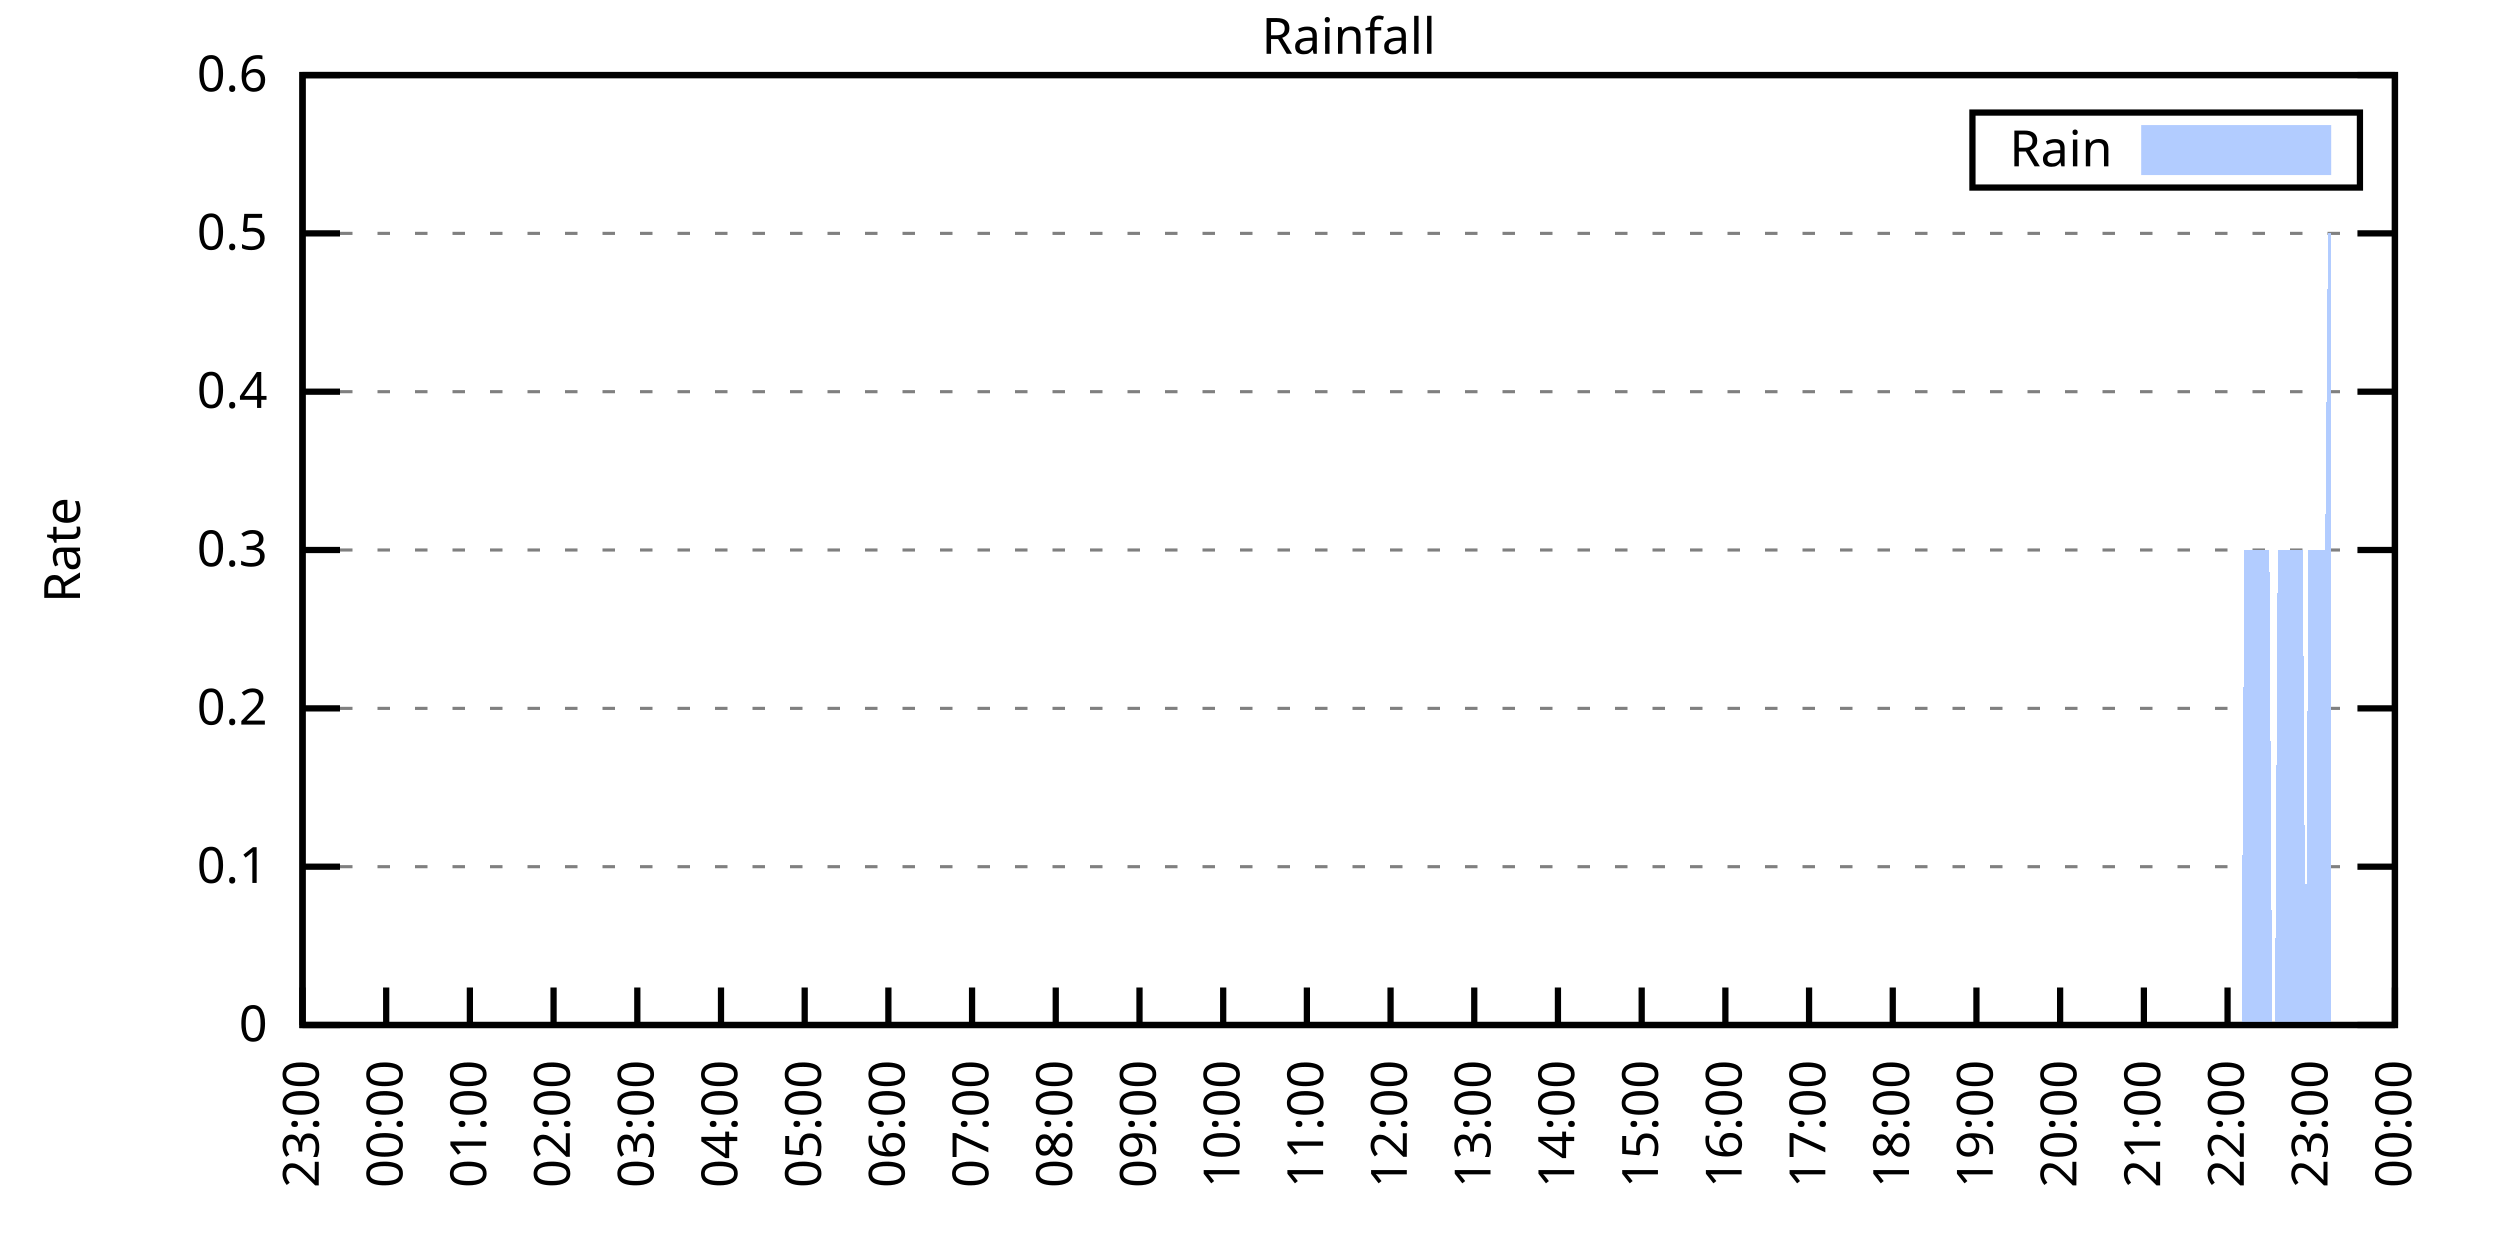
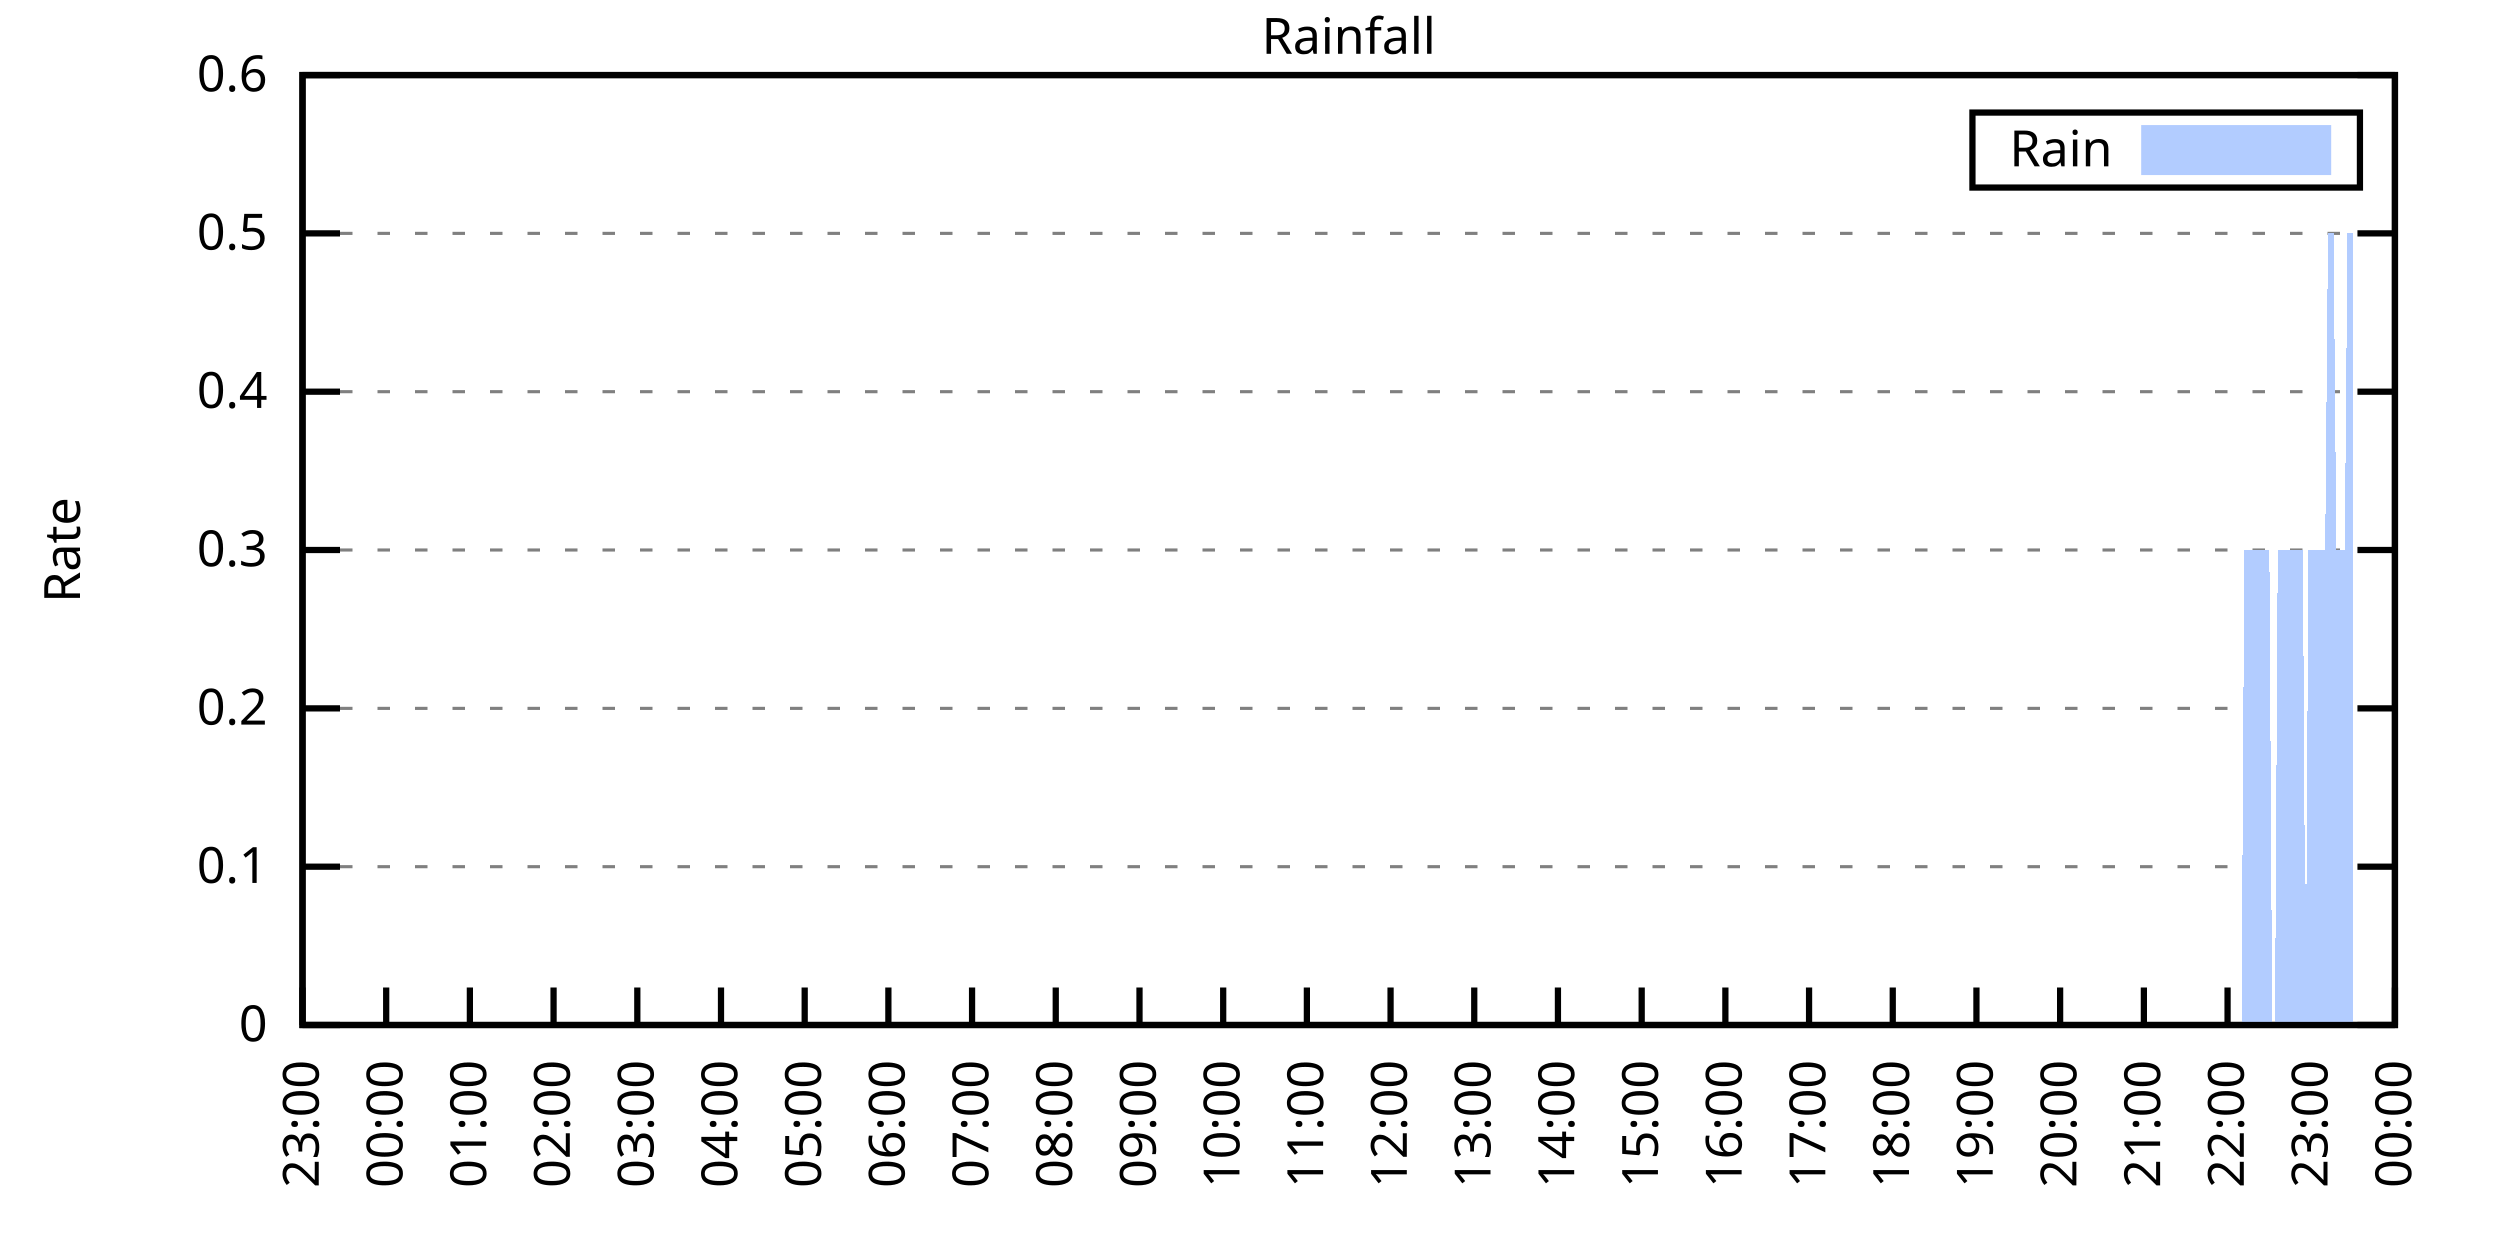
<svg xmlns="http://www.w3.org/2000/svg" xmlns:xlink="http://www.w3.org/1999/xlink" width="400" height="200" viewBox="0 0 400 200">
  <g id="gnuplot_canvas">
    <rect x="0" y="0" width="400" height="200" fill="none" />
    <defs>
      <circle id="gpDot" r="0.5" stroke-width="0.5" stroke="currentColor" />
      <path id="gpPt0" stroke-width="0.333" stroke="currentColor" d="M-1,0 h2 M0,-1 v2" />
      <path id="gpPt1" stroke-width="0.333" stroke="currentColor" d="M-1,-1 L1,1 M1,-1 L-1,1" />
      <path id="gpPt2" stroke-width="0.333" stroke="currentColor" d="M-1,0 L1,0 M0,-1 L0,1 M-1,-1 L1,1 M-1,1 L1,-1" />
      <rect id="gpPt3" stroke-width="0.333" stroke="currentColor" x="-1" y="-1" width="2" height="2" />
      <rect id="gpPt4" stroke-width="0.333" stroke="currentColor" fill="currentColor" x="-1" y="-1" width="2" height="2" />
      <circle id="gpPt5" stroke-width="0.333" stroke="currentColor" cx="0" cy="0" r="1" />
      <use xlink:href="#gpPt5" id="gpPt6" fill="currentColor" stroke="none" />
      <path id="gpPt7" stroke-width="0.333" stroke="currentColor" d="M0,-1.33 L-1.33,0.67 L1.33,0.67 z" />
      <use xlink:href="#gpPt7" id="gpPt8" fill="currentColor" stroke="none" />
      <use xlink:href="#gpPt7" id="gpPt9" stroke="currentColor" transform="rotate(180)" />
      <use xlink:href="#gpPt9" id="gpPt10" fill="currentColor" stroke="none" />
      <use xlink:href="#gpPt3" id="gpPt11" stroke="currentColor" transform="rotate(45)" />
      <use xlink:href="#gpPt11" id="gpPt12" fill="currentColor" stroke="none" />
      <path id="gpPt13" stroke-width="0.333" stroke="currentColor" d="M0,1.330 L1.265,0.411 L0.782,-1.067 L-0.782,-1.076 L-1.265,0.411 z" />
      <use xlink:href="#gpPt13" id="gpPt14" fill="currentColor" stroke="none" />
      <filter id="textbox" filterUnits="objectBoundingBox" x="0" y="0" height="1" width="1">
        <feFlood flood-color="white" flood-opacity="1" result="bgnd" />
        <feComposite in="SourceGraphic" in2="bgnd" operator="atop" />
      </filter>
      <filter id="greybox" filterUnits="objectBoundingBox" x="0" y="0" height="1" width="1">
        <feFlood flood-color="lightgrey" flood-opacity="1" result="grey" />
        <feComposite in="SourceGraphic" in2="grey" operator="atop" />
      </filter>
    </defs>
    <g fill="none" color="white" stroke="currentColor" stroke-width="1.00" stroke-linecap="butt" stroke-linejoin="miter">
</g>
    <g fill="none" color="black" stroke="currentColor" stroke-width="1.00" stroke-linecap="butt" stroke-linejoin="miter">
      <g stroke="none" shape-rendering="crispEdges">
        <polygon fill="rgb(255, 255, 255)" points="48.40,164.00 383.18,164.00 383.18,12.02 48.40,12.02 " />
      </g>
    </g>
    <g fill="none" color="black" stroke="currentColor" stroke-width="1.00" stroke-linecap="butt" stroke-linejoin="miter">
</g>
    <g fill="none" color="black" stroke="black" stroke-width="0.50" stroke-linecap="butt" stroke-linejoin="miter">
</g>
    <g fill="none" color="gray" stroke="currentColor" stroke-width="0.50" stroke-linecap="butt" stroke-linejoin="miter">
      <path stroke="gray" stroke-dasharray="2,4" class="gridline" d="M48.40,164.00 L383.19,164.00  " />
    </g>
    <g fill="none" color="gray" stroke="gray" stroke-width="1.00" stroke-linecap="butt" stroke-linejoin="miter">
</g>
    <g fill="none" color="black" stroke="currentColor" stroke-width="1.00" stroke-linecap="butt" stroke-linejoin="miter">
      <path stroke="black" d="M48.40,164.00 L54.40,164.00 M383.19,164.00 L377.19,164.00  " />
      <g transform="translate(42.80,166.60)" stroke="none" fill="black" font-family="Sans" font-size="8.00" text-anchor="end">
        <text>
          <tspan font-family="Sans"> 0</tspan>
        </text>
      </g>
    </g>
    <g fill="none" color="black" stroke="currentColor" stroke-width="1.00" stroke-linecap="butt" stroke-linejoin="miter">
</g>
    <g fill="none" color="black" stroke="black" stroke-width="0.50" stroke-linecap="butt" stroke-linejoin="miter">
</g>
    <g fill="none" color="gray" stroke="currentColor" stroke-width="0.50" stroke-linecap="butt" stroke-linejoin="miter">
      <path stroke="gray" stroke-dasharray="2,4" class="gridline" d="M48.40,138.67 L383.19,138.67  " />
    </g>
    <g fill="none" color="gray" stroke="gray" stroke-width="1.00" stroke-linecap="butt" stroke-linejoin="miter">
</g>
    <g fill="none" color="black" stroke="currentColor" stroke-width="1.00" stroke-linecap="butt" stroke-linejoin="miter">
      <path stroke="black" d="M48.40,138.67 L54.40,138.67 M383.19,138.67 L377.19,138.67  " />
      <g transform="translate(42.80,141.27)" stroke="none" fill="black" font-family="Sans" font-size="8.00" text-anchor="end">
        <text>
          <tspan font-family="Sans"> 0.1</tspan>
        </text>
      </g>
    </g>
    <g fill="none" color="black" stroke="currentColor" stroke-width="1.00" stroke-linecap="butt" stroke-linejoin="miter">
</g>
    <g fill="none" color="black" stroke="black" stroke-width="0.50" stroke-linecap="butt" stroke-linejoin="miter">
</g>
    <g fill="none" color="gray" stroke="currentColor" stroke-width="0.50" stroke-linecap="butt" stroke-linejoin="miter">
      <path stroke="gray" stroke-dasharray="2,4" class="gridline" d="M48.40,113.34 L383.19,113.34  " />
    </g>
    <g fill="none" color="gray" stroke="gray" stroke-width="1.00" stroke-linecap="butt" stroke-linejoin="miter">
</g>
    <g fill="none" color="black" stroke="currentColor" stroke-width="1.00" stroke-linecap="butt" stroke-linejoin="miter">
      <path stroke="black" d="M48.40,113.34 L54.40,113.34 M383.19,113.34 L377.19,113.34  " />
      <g transform="translate(42.80,115.94)" stroke="none" fill="black" font-family="Sans" font-size="8.00" text-anchor="end">
        <text>
          <tspan font-family="Sans"> 0.2</tspan>
        </text>
      </g>
    </g>
    <g fill="none" color="black" stroke="currentColor" stroke-width="1.00" stroke-linecap="butt" stroke-linejoin="miter">
</g>
    <g fill="none" color="black" stroke="black" stroke-width="0.50" stroke-linecap="butt" stroke-linejoin="miter">
</g>
    <g fill="none" color="gray" stroke="currentColor" stroke-width="0.50" stroke-linecap="butt" stroke-linejoin="miter">
      <path stroke="gray" stroke-dasharray="2,4" class="gridline" d="M48.40,88.00 L383.19,88.00  " />
    </g>
    <g fill="none" color="gray" stroke="gray" stroke-width="1.00" stroke-linecap="butt" stroke-linejoin="miter">
</g>
    <g fill="none" color="black" stroke="currentColor" stroke-width="1.00" stroke-linecap="butt" stroke-linejoin="miter">
      <path stroke="black" d="M48.40,88.00 L54.40,88.00 M383.19,88.00 L377.19,88.00  " />
      <g transform="translate(42.80,90.60)" stroke="none" fill="black" font-family="Sans" font-size="8.00" text-anchor="end">
        <text>
          <tspan font-family="Sans"> 0.3</tspan>
        </text>
      </g>
    </g>
    <g fill="none" color="black" stroke="currentColor" stroke-width="1.00" stroke-linecap="butt" stroke-linejoin="miter">
</g>
    <g fill="none" color="black" stroke="black" stroke-width="0.50" stroke-linecap="butt" stroke-linejoin="miter">
</g>
    <g fill="none" color="gray" stroke="currentColor" stroke-width="0.50" stroke-linecap="butt" stroke-linejoin="miter">
      <path stroke="gray" stroke-dasharray="2,4" class="gridline" d="M48.40,62.67 L383.19,62.67  " />
    </g>
    <g fill="none" color="gray" stroke="gray" stroke-width="1.00" stroke-linecap="butt" stroke-linejoin="miter">
</g>
    <g fill="none" color="black" stroke="currentColor" stroke-width="1.00" stroke-linecap="butt" stroke-linejoin="miter">
      <path stroke="black" d="M48.40,62.67 L54.40,62.67 M383.19,62.67 L377.19,62.67  " />
      <g transform="translate(42.80,65.27)" stroke="none" fill="black" font-family="Sans" font-size="8.00" text-anchor="end">
        <text>
          <tspan font-family="Sans"> 0.4</tspan>
        </text>
      </g>
    </g>
    <g fill="none" color="black" stroke="currentColor" stroke-width="1.00" stroke-linecap="butt" stroke-linejoin="miter">
</g>
    <g fill="none" color="black" stroke="black" stroke-width="0.50" stroke-linecap="butt" stroke-linejoin="miter">
</g>
    <g fill="none" color="gray" stroke="currentColor" stroke-width="0.50" stroke-linecap="butt" stroke-linejoin="miter">
      <path stroke="gray" stroke-dasharray="2,4" class="gridline" d="M48.40,37.34 L383.19,37.34  " />
    </g>
    <g fill="none" color="gray" stroke="gray" stroke-width="1.00" stroke-linecap="butt" stroke-linejoin="miter">
</g>
    <g fill="none" color="black" stroke="currentColor" stroke-width="1.00" stroke-linecap="butt" stroke-linejoin="miter">
      <path stroke="black" d="M48.40,37.34 L54.40,37.34 M383.19,37.34 L377.19,37.34  " />
      <g transform="translate(42.80,39.94)" stroke="none" fill="black" font-family="Sans" font-size="8.00" text-anchor="end">
        <text>
          <tspan font-family="Sans"> 0.5</tspan>
        </text>
      </g>
    </g>
    <g fill="none" color="black" stroke="currentColor" stroke-width="1.00" stroke-linecap="butt" stroke-linejoin="miter">
</g>
    <g fill="none" color="black" stroke="black" stroke-width="0.50" stroke-linecap="butt" stroke-linejoin="miter">
</g>
    <g fill="none" color="gray" stroke="currentColor" stroke-width="0.50" stroke-linecap="butt" stroke-linejoin="miter">
      <path stroke="gray" stroke-dasharray="2,4" class="gridline" d="M48.40,12.01 L383.19,12.01  " />
    </g>
    <g fill="none" color="gray" stroke="gray" stroke-width="1.00" stroke-linecap="butt" stroke-linejoin="miter">
</g>
    <g fill="none" color="black" stroke="currentColor" stroke-width="1.00" stroke-linecap="butt" stroke-linejoin="miter">
      <path stroke="black" d="M48.40,12.01 L54.40,12.01 M383.19,12.01 L377.19,12.01  " />
      <g transform="translate(42.80,14.61)" stroke="none" fill="black" font-family="Sans" font-size="8.00" text-anchor="end">
        <text>
          <tspan font-family="Sans"> 0.6</tspan>
        </text>
      </g>
    </g>
    <g fill="none" color="black" stroke="currentColor" stroke-width="1.00" stroke-linecap="butt" stroke-linejoin="miter">
      <path stroke="black" d="M48.40,164.00 L48.40,158.00  " />
      <g transform="translate(51.00,169.60) rotate(270.00)" stroke="none" fill="black" font-family="Sans" font-size="8.00" text-anchor="end">
        <text>
          <tspan font-family="Sans">23:00</tspan>
        </text>
      </g>
    </g>
    <g fill="none" color="black" stroke="currentColor" stroke-width="1.00" stroke-linecap="butt" stroke-linejoin="miter">
      <path stroke="black" d="M61.79,164.00 L61.79,158.00  " />
      <g transform="translate(64.39,169.60) rotate(270.00)" stroke="none" fill="black" font-family="Sans" font-size="8.00" text-anchor="end">
        <text>
          <tspan font-family="Sans">00:00</tspan>
        </text>
      </g>
    </g>
    <g fill="none" color="black" stroke="currentColor" stroke-width="1.00" stroke-linecap="butt" stroke-linejoin="miter">
      <path stroke="black" d="M75.18,164.00 L75.18,158.00  " />
      <g transform="translate(77.78,169.60) rotate(270.00)" stroke="none" fill="black" font-family="Sans" font-size="8.00" text-anchor="end">
        <text>
          <tspan font-family="Sans">01:00</tspan>
        </text>
      </g>
    </g>
    <g fill="none" color="black" stroke="currentColor" stroke-width="1.00" stroke-linecap="butt" stroke-linejoin="miter">
      <path stroke="black" d="M88.57,164.00 L88.57,158.00  " />
      <g transform="translate(91.17,169.60) rotate(270.00)" stroke="none" fill="black" font-family="Sans" font-size="8.00" text-anchor="end">
        <text>
          <tspan font-family="Sans">02:00</tspan>
        </text>
      </g>
    </g>
    <g fill="none" color="black" stroke="currentColor" stroke-width="1.00" stroke-linecap="butt" stroke-linejoin="miter">
      <path stroke="black" d="M101.97,164.00 L101.97,158.00  " />
      <g transform="translate(104.57,169.60) rotate(270.00)" stroke="none" fill="black" font-family="Sans" font-size="8.00" text-anchor="end">
        <text>
          <tspan font-family="Sans">03:00</tspan>
        </text>
      </g>
    </g>
    <g fill="none" color="black" stroke="currentColor" stroke-width="1.00" stroke-linecap="butt" stroke-linejoin="miter">
      <path stroke="black" d="M115.36,164.00 L115.36,158.00  " />
      <g transform="translate(117.96,169.60) rotate(270.00)" stroke="none" fill="black" font-family="Sans" font-size="8.00" text-anchor="end">
        <text>
          <tspan font-family="Sans">04:00</tspan>
        </text>
      </g>
    </g>
    <g fill="none" color="black" stroke="currentColor" stroke-width="1.00" stroke-linecap="butt" stroke-linejoin="miter">
      <path stroke="black" d="M128.75,164.00 L128.75,158.00  " />
      <g transform="translate(131.35,169.60) rotate(270.00)" stroke="none" fill="black" font-family="Sans" font-size="8.00" text-anchor="end">
        <text>
          <tspan font-family="Sans">05:00</tspan>
        </text>
      </g>
    </g>
    <g fill="none" color="black" stroke="currentColor" stroke-width="1.00" stroke-linecap="butt" stroke-linejoin="miter">
      <path stroke="black" d="M142.14,164.00 L142.14,158.00  " />
      <g transform="translate(144.74,169.60) rotate(270.00)" stroke="none" fill="black" font-family="Sans" font-size="8.00" text-anchor="end">
        <text>
          <tspan font-family="Sans">06:00</tspan>
        </text>
      </g>
    </g>
    <g fill="none" color="black" stroke="currentColor" stroke-width="1.00" stroke-linecap="butt" stroke-linejoin="miter">
      <path stroke="black" d="M155.53,164.00 L155.53,158.00  " />
      <g transform="translate(158.13,169.60) rotate(270.00)" stroke="none" fill="black" font-family="Sans" font-size="8.00" text-anchor="end">
        <text>
          <tspan font-family="Sans">07:00</tspan>
        </text>
      </g>
    </g>
    <g fill="none" color="black" stroke="currentColor" stroke-width="1.00" stroke-linecap="butt" stroke-linejoin="miter">
      <path stroke="black" d="M168.92,164.00 L168.92,158.00  " />
      <g transform="translate(171.52,169.60) rotate(270.00)" stroke="none" fill="black" font-family="Sans" font-size="8.00" text-anchor="end">
        <text>
          <tspan font-family="Sans">08:00</tspan>
        </text>
      </g>
    </g>
    <g fill="none" color="black" stroke="currentColor" stroke-width="1.00" stroke-linecap="butt" stroke-linejoin="miter">
      <path stroke="black" d="M182.32,164.00 L182.32,158.00  " />
      <g transform="translate(184.92,169.60) rotate(270.00)" stroke="none" fill="black" font-family="Sans" font-size="8.00" text-anchor="end">
        <text>
          <tspan font-family="Sans">09:00</tspan>
        </text>
      </g>
    </g>
    <g fill="none" color="black" stroke="currentColor" stroke-width="1.00" stroke-linecap="butt" stroke-linejoin="miter">
      <path stroke="black" d="M195.71,164.00 L195.71,158.00  " />
      <g transform="translate(198.31,169.60) rotate(270.00)" stroke="none" fill="black" font-family="Sans" font-size="8.00" text-anchor="end">
        <text>
          <tspan font-family="Sans">10:00</tspan>
        </text>
      </g>
    </g>
    <g fill="none" color="black" stroke="currentColor" stroke-width="1.00" stroke-linecap="butt" stroke-linejoin="miter">
      <path stroke="black" d="M209.10,164.00 L209.10,158.00  " />
      <g transform="translate(211.70,169.60) rotate(270.00)" stroke="none" fill="black" font-family="Sans" font-size="8.00" text-anchor="end">
        <text>
          <tspan font-family="Sans">11:00</tspan>
        </text>
      </g>
    </g>
    <g fill="none" color="black" stroke="currentColor" stroke-width="1.00" stroke-linecap="butt" stroke-linejoin="miter">
      <path stroke="black" d="M222.49,164.00 L222.49,158.00  " />
      <g transform="translate(225.09,169.60) rotate(270.00)" stroke="none" fill="black" font-family="Sans" font-size="8.00" text-anchor="end">
        <text>
          <tspan font-family="Sans">12:00</tspan>
        </text>
      </g>
    </g>
    <g fill="none" color="black" stroke="currentColor" stroke-width="1.00" stroke-linecap="butt" stroke-linejoin="miter">
      <path stroke="black" d="M235.88,164.00 L235.88,158.00  " />
      <g transform="translate(238.48,169.60) rotate(270.00)" stroke="none" fill="black" font-family="Sans" font-size="8.00" text-anchor="end">
        <text>
          <tspan font-family="Sans">13:00</tspan>
        </text>
      </g>
    </g>
    <g fill="none" color="black" stroke="currentColor" stroke-width="1.00" stroke-linecap="butt" stroke-linejoin="miter">
      <path stroke="black" d="M249.27,164.00 L249.27,158.00  " />
      <g transform="translate(251.87,169.60) rotate(270.00)" stroke="none" fill="black" font-family="Sans" font-size="8.00" text-anchor="end">
        <text>
          <tspan font-family="Sans">14:00</tspan>
        </text>
      </g>
    </g>
    <g fill="none" color="black" stroke="currentColor" stroke-width="1.00" stroke-linecap="butt" stroke-linejoin="miter">
      <path stroke="black" d="M262.67,164.00 L262.67,158.00  " />
      <g transform="translate(265.27,169.60) rotate(270.00)" stroke="none" fill="black" font-family="Sans" font-size="8.00" text-anchor="end">
        <text>
          <tspan font-family="Sans">15:00</tspan>
        </text>
      </g>
    </g>
    <g fill="none" color="black" stroke="currentColor" stroke-width="1.00" stroke-linecap="butt" stroke-linejoin="miter">
      <path stroke="black" d="M276.06,164.00 L276.06,158.00  " />
      <g transform="translate(278.66,169.60) rotate(270.00)" stroke="none" fill="black" font-family="Sans" font-size="8.00" text-anchor="end">
        <text>
          <tspan font-family="Sans">16:00</tspan>
        </text>
      </g>
    </g>
    <g fill="none" color="black" stroke="currentColor" stroke-width="1.00" stroke-linecap="butt" stroke-linejoin="miter">
      <path stroke="black" d="M289.45,164.00 L289.45,158.00  " />
      <g transform="translate(292.05,169.60) rotate(270.00)" stroke="none" fill="black" font-family="Sans" font-size="8.00" text-anchor="end">
        <text>
          <tspan font-family="Sans">17:00</tspan>
        </text>
      </g>
    </g>
    <g fill="none" color="black" stroke="currentColor" stroke-width="1.00" stroke-linecap="butt" stroke-linejoin="miter">
      <path stroke="black" d="M302.84,164.00 L302.84,158.00  " />
      <g transform="translate(305.44,169.60) rotate(270.00)" stroke="none" fill="black" font-family="Sans" font-size="8.00" text-anchor="end">
        <text>
          <tspan font-family="Sans">18:00</tspan>
        </text>
      </g>
    </g>
    <g fill="none" color="black" stroke="currentColor" stroke-width="1.00" stroke-linecap="butt" stroke-linejoin="miter">
      <path stroke="black" d="M316.23,164.00 L316.23,158.00  " />
      <g transform="translate(318.83,169.60) rotate(270.00)" stroke="none" fill="black" font-family="Sans" font-size="8.00" text-anchor="end">
        <text>
          <tspan font-family="Sans">19:00</tspan>
        </text>
      </g>
    </g>
    <g fill="none" color="black" stroke="currentColor" stroke-width="1.00" stroke-linecap="butt" stroke-linejoin="miter">
      <path stroke="black" d="M329.62,164.00 L329.62,158.00  " />
      <g transform="translate(332.22,169.60) rotate(270.00)" stroke="none" fill="black" font-family="Sans" font-size="8.00" text-anchor="end">
        <text>
          <tspan font-family="Sans">20:00</tspan>
        </text>
      </g>
    </g>
    <g fill="none" color="black" stroke="currentColor" stroke-width="1.00" stroke-linecap="butt" stroke-linejoin="miter">
      <path stroke="black" d="M343.02,164.00 L343.02,158.00  " />
      <g transform="translate(345.62,169.60) rotate(270.00)" stroke="none" fill="black" font-family="Sans" font-size="8.00" text-anchor="end">
        <text>
          <tspan font-family="Sans">21:00</tspan>
        </text>
      </g>
    </g>
    <g fill="none" color="black" stroke="currentColor" stroke-width="1.00" stroke-linecap="butt" stroke-linejoin="miter">
      <path stroke="black" d="M356.41,164.00 L356.41,158.00  " />
      <g transform="translate(359.01,169.60) rotate(270.00)" stroke="none" fill="black" font-family="Sans" font-size="8.00" text-anchor="end">
        <text>
          <tspan font-family="Sans">22:00</tspan>
        </text>
      </g>
    </g>
    <g fill="none" color="black" stroke="currentColor" stroke-width="1.00" stroke-linecap="butt" stroke-linejoin="miter">
      <path stroke="black" d="M369.80,164.00 L369.80,158.00  " />
      <g transform="translate(372.40,169.60) rotate(270.00)" stroke="none" fill="black" font-family="Sans" font-size="8.00" text-anchor="end">
        <text>
          <tspan font-family="Sans">23:00</tspan>
        </text>
      </g>
    </g>
    <g fill="none" color="black" stroke="currentColor" stroke-width="1.00" stroke-linecap="butt" stroke-linejoin="miter">
      <path stroke="black" d="M383.19,164.00 L383.19,158.00  " />
      <g transform="translate(385.79,169.60) rotate(270.00)" stroke="none" fill="black" font-family="Sans" font-size="8.00" text-anchor="end">
        <text>
          <tspan font-family="Sans">00:00</tspan>
        </text>
      </g>
    </g>
    <g fill="none" color="black" stroke="currentColor" stroke-width="1.00" stroke-linecap="butt" stroke-linejoin="miter">
</g>
    <g fill="none" color="black" stroke="currentColor" stroke-width="1.00" stroke-linecap="butt" stroke-linejoin="miter">
      <path stroke="black" d="M48.40,12.01 L48.40,164.00 L383.19,164.00 L383.19,12.01 L48.40,12.01 Z  " />
    </g>
    <g fill="none" color="black" stroke="currentColor" stroke-width="1.00" stroke-linecap="butt" stroke-linejoin="miter">
</g>
    <g fill="none" color="black" stroke="currentColor" stroke-width="1.00" stroke-linecap="butt" stroke-linejoin="miter">
      <path stroke="black" d="M315.59,30.01 L315.59,18.01 L377.59,18.01 L377.59,30.01 L315.59,30.01 Z  " />
    </g>
    <g id="Rainfall_plot_1">
      <g fill="none" color="white" stroke="black" stroke-width="2.00" stroke-linecap="butt" stroke-linejoin="miter">
</g>
      <g fill="none" color="black" stroke="currentColor" stroke-width="2.00" stroke-linecap="butt" stroke-linejoin="miter">
        <g transform="translate(337.99,26.61)" stroke="none" fill="black" font-family="Sans" font-size="8.00" text-anchor="end">
          <text>
            <tspan font-family="Sans">Rain</tspan>
          </text>
        </g>
      </g>
      <g fill="none" color="black" stroke="currentColor" stroke-width="2.00" stroke-linecap="butt" stroke-linejoin="miter">
        <g stroke="none" shape-rendering="crispEdges">
          <polygon fill="rgb(178, 204, 255)" points="343.59,27.01 371.99,27.01 371.99,21.01 343.59,21.01 " />
        </g>
        <path stroke="rgb(178, 204, 255)" d="M343.59,27.01 L371.99,27.01 L371.99,21.01 L343.59,21.01 L343.59,27.01 Z  " />
      </g>
      <g fill="none" color="black" stroke="currentColor" stroke-width="2.00" stroke-linecap="butt" stroke-linejoin="miter">
        <g stroke="none" shape-rendering="crispEdges">
-           <polygon fill="rgb(178, 204, 255)" points="51.97,164.00 52.42,164.00 52.86,164.00 53.31,164.00 53.76,164.00 54.20,164.00 54.65,164.00 55.10,164.00 55.54,164.00 55.99,164.00 56.43,164.00 56.88,164.00 57.33,164.00 57.77,164.00 58.22,164.00 58.67,164.00 59.11,164.00 59.56,164.00 60.01,164.00 60.45,164.00 60.90,164.00 61.35,164.00 61.79,164.00 62.24,164.00 62.68,164.00 63.13,164.00 63.58,164.00 64.02,164.00 64.47,164.00 64.92,164.00 65.36,164.00 65.81,164.00 66.26,164.00 66.70,164.00 67.15,164.00 67.59,164.00 68.04,164.00 68.49,164.00 68.93,164.00 69.38,164.00 69.83,164.00 70.27,164.00 70.72,164.00 71.17,164.00 71.61,164.00 72.06,164.00 72.50,164.00 72.95,164.00 73.40,164.00 73.84,164.00 74.29,164.00 74.74,164.00 75.18,164.00 75.63,164.00 76.08,164.00 76.52,164.00 76.97,164.00 77.42,164.00 77.86,164.00 78.31,164.00 78.75,164.00 79.20,164.00 79.65,164.00 80.09,164.00 80.54,164.00 80.99,164.00 81.43,164.00 81.88,164.00 82.33,164.00 82.77,164.00 83.22,164.00 83.66,164.00 84.11,164.00 84.56,164.00 85.00,164.00 85.45,164.00 85.90,164.00 86.34,164.00 86.79,164.00 87.24,164.00 87.68,164.00 88.13,164.00 88.57,164.00 89.02,164.00 89.47,164.00 89.91,164.00 90.36,164.00 90.81,164.00 91.25,164.00 91.70,164.00 92.15,164.00 92.59,164.00 93.04,164.00 93.49,164.00 93.93,164.00 94.38,164.00 94.82,164.00 95.27,164.00 95.72,164.00 96.16,164.00 96.61,164.00 97.06,164.00 97.50,164.00 97.95,164.00 98.40,164.00 98.84,164.00 99.29,164.00 99.73,164.00 100.18,164.00 100.63,164.00 101.07,164.00 101.52,164.00 101.97,164.00 102.41,164.00 102.86,164.00 103.31,164.00 103.75,164.00 104.20,164.00 104.64,164.00 105.09,164.00 105.54,164.00 105.98,164.00 106.43,164.00 106.88,164.00 107.32,164.00 107.77,164.00 108.22,164.00 108.66,164.00 109.11,164.00 109.55,164.00 110.00,164.00 110.45,164.00 110.89,164.00 111.34,164.00 111.79,164.00 112.23,164.00 112.68,164.00 113.13,164.00 113.57,164.00 114.02,164.00 114.47,164.00 114.91,164.00 115.36,164.00 115.80,164.00 116.25,164.00 116.70,164.00 117.14,164.00 117.59,164.00 118.04,164.00 118.48,164.00 118.93,164.00 119.38,164.00 119.82,164.00 120.27,164.00 120.71,164.00 121.16,164.00 121.61,164.00 122.05,164.00 122.50,164.00 122.95,164.00 123.39,164.00 123.84,164.00 124.29,164.00 124.73,164.00 125.18,164.00 125.62,164.00 126.07,164.00 126.52,164.00 126.96,164.00 127.41,164.00 127.86,164.00 128.30,164.00 128.75,164.00 129.20,164.00 129.64,164.00 130.09,164.00 130.54,164.00 130.98,164.00 131.43,164.00 131.87,164.00 132.32,164.00 132.77,164.00 133.21,164.00 133.66,164.00 134.11,164.00 134.55,164.00 135.00,164.00 135.45,164.00 135.89,164.00 136.34,164.00 136.78,164.00 137.23,164.00 137.68,164.00 138.12,164.00 138.57,164.00 139.02,164.00 139.46,164.00 139.91,164.00 140.36,164.00 140.80,164.00 141.25,164.00 141.69,164.00 142.14,164.00 142.59,164.00 143.03,164.00 143.48,164.00 143.93,164.00 144.37,164.00 144.82,164.00 145.27,164.00 145.71,164.00 146.16,164.00 146.61,164.00 147.05,164.00 147.50,164.00 147.94,164.00 148.39,164.00 148.84,164.00 149.28,164.00 149.73,164.00 150.18,164.00 150.62,164.00 151.07,164.00 151.52,164.00 151.96,164.00 152.41,164.00 152.85,164.00 153.30,164.00 153.75,164.00 154.19,164.00 154.64,164.00 155.09,164.00 155.53,164.00 155.98,164.00 156.43,164.00 156.87,164.00 157.32,164.00 157.76,164.00 158.21,164.00 158.66,164.00 159.10,164.00 159.55,164.00 160.00,164.00 160.44,164.00 160.89,164.00 161.34,164.00 161.78,164.00 162.23,164.00 162.67,164.00 163.12,164.00 163.57,164.00 164.01,164.00 164.46,164.00 164.91,164.00 165.35,164.00 165.80,164.00 166.25,164.00 166.69,164.00 167.14,164.00 167.59,164.00 168.03,164.00 168.48,164.00 168.92,164.00 169.37,164.00 169.82,164.00 170.26,164.00 170.71,164.00 171.16,164.00 171.60,164.00 172.05,164.00 172.50,164.00 172.94,164.00 173.39,164.00 173.83,164.00 174.28,164.00 174.73,164.00 175.17,164.00 175.62,164.00 176.07,164.00 176.51,164.00 176.96,164.00 177.41,164.00 177.85,164.00 178.30,164.00 178.74,164.00 179.19,164.00 179.64,164.00 180.08,164.00 180.53,164.00 180.98,164.00 181.42,164.00 181.87,164.00 182.32,164.00 182.76,164.00 183.21,164.00 183.66,164.00 184.10,164.00 184.55,164.00 184.99,164.00 185.44,164.00 185.89,164.00 186.33,164.00 186.78,164.00 187.23,164.00 187.67,164.00 188.12,164.00 188.57,164.00 189.01,164.00 189.46,164.00 189.90,164.00 190.35,164.00 190.80,164.00 191.24,164.00 191.69,164.00 192.14,164.00 192.58,164.00 193.03,164.00 193.48,164.00 193.92,164.00 194.37,164.00 194.81,164.00 195.26,164.00 195.71,164.00 196.15,164.00 196.60,164.00 197.05,164.00 197.49,164.00 197.94,164.00 198.39,164.00 198.83,164.00 199.28,164.00 199.73,164.00 200.17,164.00 200.62,164.00 201.06,164.00 201.51,164.00 201.96,164.00 202.40,164.00 202.85,164.00 203.30,164.00 203.74,164.00 204.19,164.00 204.64,164.00 205.08,164.00 205.53,164.00 205.97,164.00 206.42,164.00 206.87,164.00 207.31,164.00 207.76,164.00 208.21,164.00 208.65,164.00 209.10,164.00 209.55,164.00 209.99,164.00 210.44,164.00 210.88,164.00 211.33,164.00 211.78,164.00 212.22,164.00 212.67,164.00 213.12,164.00 213.56,164.00 214.01,164.00 214.46,164.00 214.90,164.00 215.35,164.00 215.80,164.00 216.24,164.00 216.69,164.00 217.13,164.00 217.58,164.00 218.03,164.00 218.47,164.00 218.92,164.00 219.37,164.00 219.81,164.00 220.26,164.00 220.71,164.00 221.15,164.00 221.60,164.00 222.04,164.00 222.49,164.00 222.94,164.00 223.38,164.00 223.83,164.00 224.28,164.00 224.72,164.00 225.17,164.00 225.62,164.00 226.06,164.00 226.51,164.00 226.95,164.00 227.40,164.00 227.85,164.00 228.29,164.00 228.74,164.00 229.19,164.00 229.63,164.00 230.08,164.00 230.53,164.00 230.97,164.00 231.42,164.00 231.86,164.00 232.31,164.00 232.76,164.00 233.20,164.00 233.65,164.00 234.10,164.00 234.54,164.00 234.99,164.00 235.44,164.00 235.88,164.00 236.33,164.00 236.78,164.00 237.22,164.00 237.67,164.00 238.11,164.00 238.56,164.00 239.01,164.00 239.45,164.00 239.90,164.00 240.35,164.00 240.79,164.00 241.24,164.00 241.69,164.00 242.13,164.00 242.58,164.00 243.02,164.00 243.47,164.00 243.92,164.00 244.36,164.00 244.81,164.00 245.26,164.00 245.70,164.00 246.15,164.00 246.60,164.00 247.04,164.00 247.49,164.00 247.93,164.00 248.38,164.00 248.83,164.00 249.27,164.00 249.72,164.00 250.17,164.00 250.61,164.00 251.06,164.00 251.51,164.00 251.95,164.00 252.40,164.00 252.85,164.00 253.29,164.00 253.74,164.00 254.18,164.00 254.63,164.00 255.08,164.00 255.52,164.00 255.97,164.00 256.42,164.00 256.86,164.00 257.31,164.00 257.76,164.00 258.20,164.00 258.65,164.00 259.09,164.00 259.54,164.00 259.99,164.00 260.43,164.00 260.88,164.00 261.33,164.00 261.77,164.00 262.22,164.00 262.67,164.00 263.11,164.00 263.56,164.00 264.00,164.00 264.45,164.00 264.90,164.00 265.34,164.00 265.79,164.00 266.24,164.00 266.68,164.00 267.13,164.00 267.58,164.00 268.02,164.00 268.47,164.00 268.92,164.00 269.36,164.00 269.81,164.00 270.25,164.00 270.70,164.00 271.15,164.00 271.59,164.00 272.04,164.00 272.49,164.00 272.93,164.00 273.38,164.00 273.83,164.00 274.27,164.00 274.72,164.00 275.16,164.00 275.61,164.00 276.06,164.00 276.50,164.00 276.95,164.00 277.40,164.00 277.84,164.00 278.29,164.00 278.74,164.00 279.18,164.00 279.63,164.00 280.07,164.00 280.52,164.00 280.97,164.00 281.41,164.00 281.86,164.00 282.31,164.00 282.75,164.00 283.20,164.00 283.65,164.00 284.09,164.00 284.54,164.00 284.98,164.00 285.43,164.00 285.88,164.00 286.32,164.00 286.77,164.00 287.22,164.00 287.66,164.00 288.11,164.00 288.56,164.00 289.00,164.00 289.45,164.00 289.90,164.00 290.34,164.00 290.79,164.00 291.23,164.00 291.68,164.00 292.13,164.00 292.57,164.00 293.02,164.00 293.47,164.00 293.91,164.00 294.36,164.00 294.81,164.00 295.25,164.00 295.70,164.00 296.14,164.00 296.59,164.00 297.04,164.00 297.48,164.00 297.93,164.00 298.38,164.00 298.82,164.00 299.27,164.00 299.72,164.00 300.16,164.00 300.61,164.00 301.05,164.00 301.50,164.00 301.95,164.00 302.39,164.00 302.84,164.00 303.29,164.00 303.73,164.00 304.18,164.00 304.63,164.00 305.07,164.00 305.52,164.00 305.97,164.00 306.41,164.00 306.86,164.00 307.30,164.00 307.75,164.00 308.20,164.00 308.64,164.00 309.09,164.00 309.54,164.00 309.98,164.00 310.43,164.00 310.88,164.00 311.32,164.00 311.77,164.00 312.21,164.00 312.66,164.00 313.11,164.00 313.55,164.00 314.00,164.00 314.45,164.00 314.89,164.00 315.34,164.00 315.79,164.00 316.23,164.00 316.68,164.00 317.12,164.00 317.57,164.00 318.02,164.00 318.46,164.00 318.91,164.00 319.36,164.00 319.80,164.00 320.25,164.00 320.70,164.00 321.14,164.00 321.59,164.00 322.04,164.00 322.48,164.00 322.93,164.00 323.37,164.00 323.82,164.00 324.27,164.00 324.71,164.00 325.16,164.00 325.61,164.00 326.05,164.00 326.50,164.00 326.95,164.00 327.39,164.00 327.84,164.00 328.28,164.00 328.73,164.00 329.18,164.00 329.62,164.00 330.07,164.00 330.52,164.00 330.96,164.00 331.41,164.00 331.86,164.00 332.30,164.00 332.75,164.00 333.19,164.00 333.64,164.00 334.09,164.00 334.53,164.00 334.98,164.00 335.43,164.00 335.87,164.00 336.32,164.00 336.77,164.00 337.21,164.00 337.66,164.00 338.10,164.00 338.55,164.00 339.00,164.00 339.44,164.00 339.89,164.00 340.34,164.00 340.78,164.00 341.23,164.00 341.68,164.00 342.12,164.00 342.57,164.00 343.02,164.00 343.46,164.00 343.91,164.00 344.35,164.00 344.80,164.00 345.25,164.00 345.69,164.00 346.14,164.00 346.59,164.00 347.03,164.00 347.48,164.00 347.93,164.00 348.37,164.00 348.82,164.00 349.26,164.00 349.71,164.00 350.16,164.00 350.60,164.00 351.05,164.00 351.50,164.00 351.94,164.00 352.39,164.00 352.84,164.00 353.28,164.00 353.73,164.00 354.17,164.00 354.62,164.00 355.07,164.00 355.51,164.00 355.96,164.00 356.41,164.00 356.85,164.00 357.30,164.00 357.75,164.00 358.19,164.00 358.64,164.00 359.09,88.00 359.53,88.00 359.98,88.00 360.42,88.00 360.87,88.00 361.32,88.00 361.76,88.00 362.21,88.00 362.66,88.00 363.10,88.00 363.55,164.00 364.00,164.00 364.44,88.00 364.89,88.00 365.33,88.00 365.78,88.00 366.23,88.00 366.67,88.00 367.12,88.00 367.57,88.00 368.01,88.00 368.46,88.00 368.91,164.00 369.35,88.00 369.80,88.00 370.24,88.00 370.69,88.00 371.14,88.00 371.58,88.00 372.03,88.00 372.48,37.34 372.92,37.34 372.92,164.00 51.97,164.00 " />
+           <polygon fill="rgb(178, 204, 255)" points="55.54,164.00 55.99,164.00 56.43,164.00 56.88,164.00 57.33,164.00 57.77,164.00 58.22,164.00 58.67,164.00 59.11,164.00 59.56,164.00 60.01,164.00 60.45,164.00 60.90,164.00 61.35,164.00 61.79,164.00 62.24,164.00 62.68,164.00 63.13,164.00 63.58,164.00 64.02,164.00 64.47,164.00 64.92,164.00 65.36,164.00 65.81,164.00 66.26,164.00 66.70,164.00 67.15,164.00 67.59,164.00 68.04,164.00 68.49,164.00 68.93,164.00 69.38,164.00 69.83,164.00 70.27,164.00 70.72,164.00 71.17,164.00 71.61,164.00 72.06,164.00 72.50,164.00 72.95,164.00 73.40,164.00 73.84,164.00 74.29,164.00 74.74,164.00 75.18,164.00 75.63,164.00 76.08,164.00 76.52,164.00 76.97,164.00 77.42,164.00 77.86,164.00 78.31,164.00 78.75,164.00 79.20,164.00 79.65,164.00 80.09,164.00 80.54,164.00 80.99,164.00 81.43,164.00 81.88,164.00 82.33,164.00 82.77,164.00 83.22,164.00 83.66,164.00 84.11,164.00 84.56,164.00 85.00,164.00 85.45,164.00 85.90,164.00 86.34,164.00 86.79,164.00 87.24,164.00 87.68,164.00 88.13,164.00 88.57,164.00 89.02,164.00 89.47,164.00 89.91,164.00 90.36,164.00 90.81,164.00 91.25,164.00 91.70,164.00 92.15,164.00 92.59,164.00 93.04,164.00 93.49,164.00 93.93,164.00 94.38,164.00 94.82,164.00 95.27,164.00 95.72,164.00 96.16,164.00 96.61,164.00 97.06,164.00 97.50,164.00 97.95,164.00 98.40,164.00 98.84,164.00 99.29,164.00 99.73,164.00 100.18,164.00 100.63,164.00 101.07,164.00 101.52,164.00 101.97,164.00 102.41,164.00 102.86,164.00 103.31,164.00 103.75,164.00 104.20,164.00 104.64,164.00 105.09,164.00 105.54,164.00 105.98,164.00 106.43,164.00 106.88,164.00 107.32,164.00 107.77,164.00 108.22,164.00 108.66,164.00 109.11,164.00 109.55,164.00 110.00,164.00 110.45,164.00 110.89,164.00 111.34,164.00 111.79,164.00 112.23,164.00 112.68,164.00 113.13,164.00 113.57,164.00 114.02,164.00 114.47,164.00 114.91,164.00 115.36,164.00 115.80,164.00 116.25,164.00 116.70,164.00 117.14,164.00 117.59,164.00 118.04,164.00 118.48,164.00 118.93,164.00 119.38,164.00 119.82,164.00 120.27,164.00 120.71,164.00 121.16,164.00 121.61,164.00 122.05,164.00 122.50,164.00 122.95,164.00 123.39,164.00 123.84,164.00 124.29,164.00 124.73,164.00 125.18,164.00 125.62,164.00 126.07,164.00 126.52,164.00 126.96,164.00 127.41,164.00 127.86,164.00 128.30,164.00 128.75,164.00 129.20,164.00 129.64,164.00 130.09,164.00 130.54,164.00 130.98,164.00 131.43,164.00 131.87,164.00 132.32,164.00 132.77,164.00 133.21,164.00 133.66,164.00 134.11,164.00 134.55,164.00 135.00,164.00 135.45,164.00 135.89,164.00 136.34,164.00 136.78,164.00 137.23,164.00 137.68,164.00 138.12,164.00 138.57,164.00 139.02,164.00 139.46,164.00 139.91,164.00 140.36,164.00 140.80,164.00 141.25,164.00 141.69,164.00 142.14,164.00 142.59,164.00 143.03,164.00 143.48,164.00 143.93,164.00 144.37,164.00 144.82,164.00 145.27,164.00 145.71,164.00 146.16,164.00 146.61,164.00 147.05,164.00 147.50,164.00 147.94,164.00 148.39,164.00 148.84,164.00 149.28,164.00 149.73,164.00 150.18,164.00 150.62,164.00 151.07,164.00 151.52,164.00 151.96,164.00 152.41,164.00 152.85,164.00 153.30,164.00 153.75,164.00 154.19,164.00 154.64,164.00 155.09,164.00 155.53,164.00 155.98,164.00 156.43,164.00 156.87,164.00 157.32,164.00 157.76,164.00 158.21,164.00 158.66,164.00 159.10,164.00 159.55,164.00 160.00,164.00 160.44,164.00 160.89,164.00 161.34,164.00 161.78,164.00 162.23,164.00 162.67,164.00 163.12,164.00 163.57,164.00 164.01,164.00 164.46,164.00 164.91,164.00 165.35,164.00 165.80,164.00 166.25,164.00 166.69,164.00 167.14,164.00 167.59,164.00 168.03,164.00 168.48,164.00 168.92,164.00 169.37,164.00 169.82,164.00 170.26,164.00 170.71,164.00 171.16,164.00 171.60,164.00 172.05,164.00 172.50,164.00 172.94,164.00 173.39,164.00 173.83,164.00 174.28,164.00 174.73,164.00 175.17,164.00 175.62,164.00 176.07,164.00 176.51,164.00 176.96,164.00 177.41,164.00 177.85,164.00 178.30,164.00 178.74,164.00 179.19,164.00 179.64,164.00 180.08,164.00 180.53,164.00 180.98,164.00 181.42,164.00 181.87,164.00 182.32,164.00 182.76,164.00 183.21,164.00 183.66,164.00 184.10,164.00 184.55,164.00 184.99,164.00 185.44,164.00 185.89,164.00 186.33,164.00 186.78,164.00 187.23,164.00 187.67,164.00 188.12,164.00 188.57,164.00 189.01,164.00 189.46,164.00 189.90,164.00 190.35,164.00 190.80,164.00 191.24,164.00 191.69,164.00 192.14,164.00 192.58,164.00 193.03,164.00 193.48,164.00 193.92,164.00 194.37,164.00 194.81,164.00 195.26,164.00 195.71,164.00 196.15,164.00 196.60,164.00 197.05,164.00 197.49,164.00 197.94,164.00 198.39,164.00 198.83,164.00 199.28,164.00 199.73,164.00 200.17,164.00 200.62,164.00 201.06,164.00 201.51,164.00 201.96,164.00 202.40,164.00 202.85,164.00 203.30,164.00 203.74,164.00 204.19,164.00 204.64,164.00 205.08,164.00 205.53,164.00 205.97,164.00 206.42,164.00 206.87,164.00 207.31,164.00 207.76,164.00 208.21,164.00 208.65,164.00 209.10,164.00 209.55,164.00 209.99,164.00 210.44,164.00 210.88,164.00 211.33,164.00 211.78,164.00 212.22,164.00 212.67,164.00 213.12,164.00 213.56,164.00 214.01,164.00 214.46,164.00 214.90,164.00 215.35,164.00 215.80,164.00 216.24,164.00 216.69,164.00 217.13,164.00 217.58,164.00 218.03,164.00 218.47,164.00 218.92,164.00 219.37,164.00 219.81,164.00 220.26,164.00 220.71,164.00 221.15,164.00 221.60,164.00 222.04,164.00 222.49,164.00 222.94,164.00 223.38,164.00 223.83,164.00 224.28,164.00 224.72,164.00 225.17,164.00 225.62,164.00 226.06,164.00 226.51,164.00 226.95,164.00 227.40,164.00 227.85,164.00 228.29,164.00 228.74,164.00 229.19,164.00 229.63,164.00 230.08,164.00 230.53,164.00 230.97,164.00 231.42,164.00 231.86,164.00 232.31,164.00 232.76,164.00 233.20,164.00 233.65,164.00 234.10,164.00 234.54,164.00 234.99,164.00 235.44,164.00 235.88,164.00 236.33,164.00 236.78,164.00 237.22,164.00 237.67,164.00 238.11,164.00 238.56,164.00 239.01,164.00 239.45,164.00 239.90,164.00 240.35,164.00 240.79,164.00 241.24,164.00 241.69,164.00 242.13,164.00 242.58,164.00 243.02,164.00 243.47,164.00 243.92,164.00 244.36,164.00 244.81,164.00 245.26,164.00 245.70,164.00 246.15,164.00 246.60,164.00 247.04,164.00 247.49,164.00 247.93,164.00 248.38,164.00 248.83,164.00 249.27,164.00 249.72,164.00 250.17,164.00 250.61,164.00 251.06,164.00 251.51,164.00 251.95,164.00 252.40,164.00 252.85,164.00 253.29,164.00 253.74,164.00 254.18,164.00 254.63,164.00 255.08,164.00 255.52,164.00 255.97,164.00 256.42,164.00 256.86,164.00 257.31,164.00 257.76,164.00 258.20,164.00 258.65,164.00 259.09,164.00 259.54,164.00 259.99,164.00 260.43,164.00 260.88,164.00 261.33,164.00 261.77,164.00 262.22,164.00 262.67,164.00 263.11,164.00 263.56,164.00 264.00,164.00 264.45,164.00 264.90,164.00 265.34,164.00 265.79,164.00 266.24,164.00 266.68,164.00 267.13,164.00 267.58,164.00 268.02,164.00 268.47,164.00 268.92,164.00 269.36,164.00 269.81,164.00 270.25,164.00 270.70,164.00 271.15,164.00 271.59,164.00 272.04,164.00 272.49,164.00 272.93,164.00 273.38,164.00 273.83,164.00 274.27,164.00 274.72,164.00 275.16,164.00 275.61,164.00 276.06,164.00 276.50,164.00 276.95,164.00 277.40,164.00 277.84,164.00 278.29,164.00 278.74,164.00 279.18,164.00 279.63,164.00 280.07,164.00 280.52,164.00 280.97,164.00 281.41,164.00 281.86,164.00 282.31,164.00 282.75,164.00 283.20,164.00 283.65,164.00 284.09,164.00 284.54,164.00 284.98,164.00 285.43,164.00 285.88,164.00 286.32,164.00 286.77,164.00 287.22,164.00 287.66,164.00 288.11,164.00 288.56,164.00 289.00,164.00 289.45,164.00 289.90,164.00 290.34,164.00 290.79,164.00 291.23,164.00 291.68,164.00 292.13,164.00 292.57,164.00 293.02,164.00 293.47,164.00 293.91,164.00 294.36,164.00 294.81,164.00 295.25,164.00 295.70,164.00 296.14,164.00 296.59,164.00 297.04,164.00 297.48,164.00 297.93,164.00 298.38,164.00 298.82,164.00 299.27,164.00 299.72,164.00 300.16,164.00 300.61,164.00 301.05,164.00 301.50,164.00 301.95,164.00 302.39,164.00 302.84,164.00 303.29,164.00 303.73,164.00 304.18,164.00 304.63,164.00 305.07,164.00 305.52,164.00 305.97,164.00 306.41,164.00 306.86,164.00 307.30,164.00 307.75,164.00 308.20,164.00 308.64,164.00 309.09,164.00 309.54,164.00 309.98,164.00 310.43,164.00 310.88,164.00 311.32,164.00 311.77,164.00 312.21,164.00 312.66,164.00 313.11,164.00 313.55,164.00 314.00,164.00 314.45,164.00 314.89,164.00 315.34,164.00 315.79,164.00 316.23,164.00 316.68,164.00 317.12,164.00 317.57,164.00 318.02,164.00 318.46,164.00 318.91,164.00 319.36,164.00 319.80,164.00 320.25,164.00 320.70,164.00 321.14,164.00 321.59,164.00 322.04,164.00 322.48,164.00 322.93,164.00 323.37,164.00 323.82,164.00 324.27,164.00 324.71,164.00 325.16,164.00 325.61,164.00 326.05,164.00 326.50,164.00 326.95,164.00 327.39,164.00 327.84,164.00 328.28,164.00 328.73,164.00 329.18,164.00 329.62,164.00 330.07,164.00 330.52,164.00 330.96,164.00 331.41,164.00 331.86,164.00 332.30,164.00 332.75,164.00 333.19,164.00 333.64,164.00 334.09,164.00 334.53,164.00 334.98,164.00 335.43,164.00 335.87,164.00 336.32,164.00 336.77,164.00 337.21,164.00 337.66,164.00 338.10,164.00 338.55,164.00 339.00,164.00 339.44,164.00 339.89,164.00 340.34,164.00 340.78,164.00 341.23,164.00 341.68,164.00 342.12,164.00 342.57,164.00 343.02,164.00 343.46,164.00 343.91,164.00 344.35,164.00 344.80,164.00 345.25,164.00 345.69,164.00 346.14,164.00 346.59,164.00 347.03,164.00 347.48,164.00 347.93,164.00 348.37,164.00 348.82,164.00 349.26,164.00 349.71,164.00 350.16,164.00 350.60,164.00 351.05,164.00 351.50,164.00 351.94,164.00 352.39,164.00 352.84,164.00 353.28,164.00 353.73,164.00 354.17,164.00 354.62,164.00 355.07,164.00 355.51,164.00 355.96,164.00 356.41,164.00 356.85,164.00 357.30,164.00 357.75,164.00 358.19,164.00 358.64,164.00 359.09,88.00 359.53,88.00 359.98,88.00 360.42,88.00 360.87,88.00 361.32,88.00 361.76,88.00 362.21,88.00 362.66,88.00 363.10,88.00 363.55,164.00 364.00,164.00 364.44,88.00 364.89,88.00 365.33,88.00 365.78,88.00 366.23,88.00 366.67,88.00 367.12,88.00 367.57,88.00 368.01,88.00 368.46,88.00 368.91,164.00 369.35,88.00 369.80,88.00 370.24,88.00 370.69,88.00 371.14,88.00 371.58,88.00 372.03,88.00 372.48,37.34 372.92,37.34 373.37,37.34 373.82,88.00 374.26,88.00 374.71,88.00 375.16,88.00 375.60,37.34 376.05,37.34 376.49,37.34 376.49,164.00 55.54,164.00 " />
        </g>
      </g>
    </g>
    <g fill="none" color="black" stroke="currentColor" stroke-width="2.00" stroke-linecap="butt" stroke-linejoin="miter">
</g>
    <g fill="none" color="black" stroke="black" stroke-width="1.00" stroke-linecap="butt" stroke-linejoin="miter">
</g>
    <g fill="none" color="black" stroke="currentColor" stroke-width="1.00" stroke-linecap="butt" stroke-linejoin="miter">
      <path stroke="black" d="M48.40,12.01 L48.40,164.00 L383.19,164.00 L383.19,12.01 L48.40,12.01 Z  " />
      <g transform="translate(12.80,88.01) rotate(270.00)" stroke="none" fill="black" font-family="Sans" font-size="8.00" text-anchor="middle">
        <text>
          <tspan font-family="Sans">Rate</tspan>
        </text>
      </g>
    </g>
    <g fill="none" color="black" stroke="currentColor" stroke-width="1.00" stroke-linecap="butt" stroke-linejoin="miter">
</g>
    <g fill="none" color="black" stroke="currentColor" stroke-width="1.00" stroke-linecap="butt" stroke-linejoin="miter">
      <g transform="translate(215.79,8.61)" stroke="none" fill="black" font-family="Sans" font-size="8.00" text-anchor="middle">
        <text>
          <tspan font-family="Sans">Rainfall</tspan>
        </text>
      </g>
    </g>
    <g fill="none" color="black" stroke="currentColor" stroke-width="1.00" stroke-linecap="butt" stroke-linejoin="miter">
</g>
  </g>
</svg>
